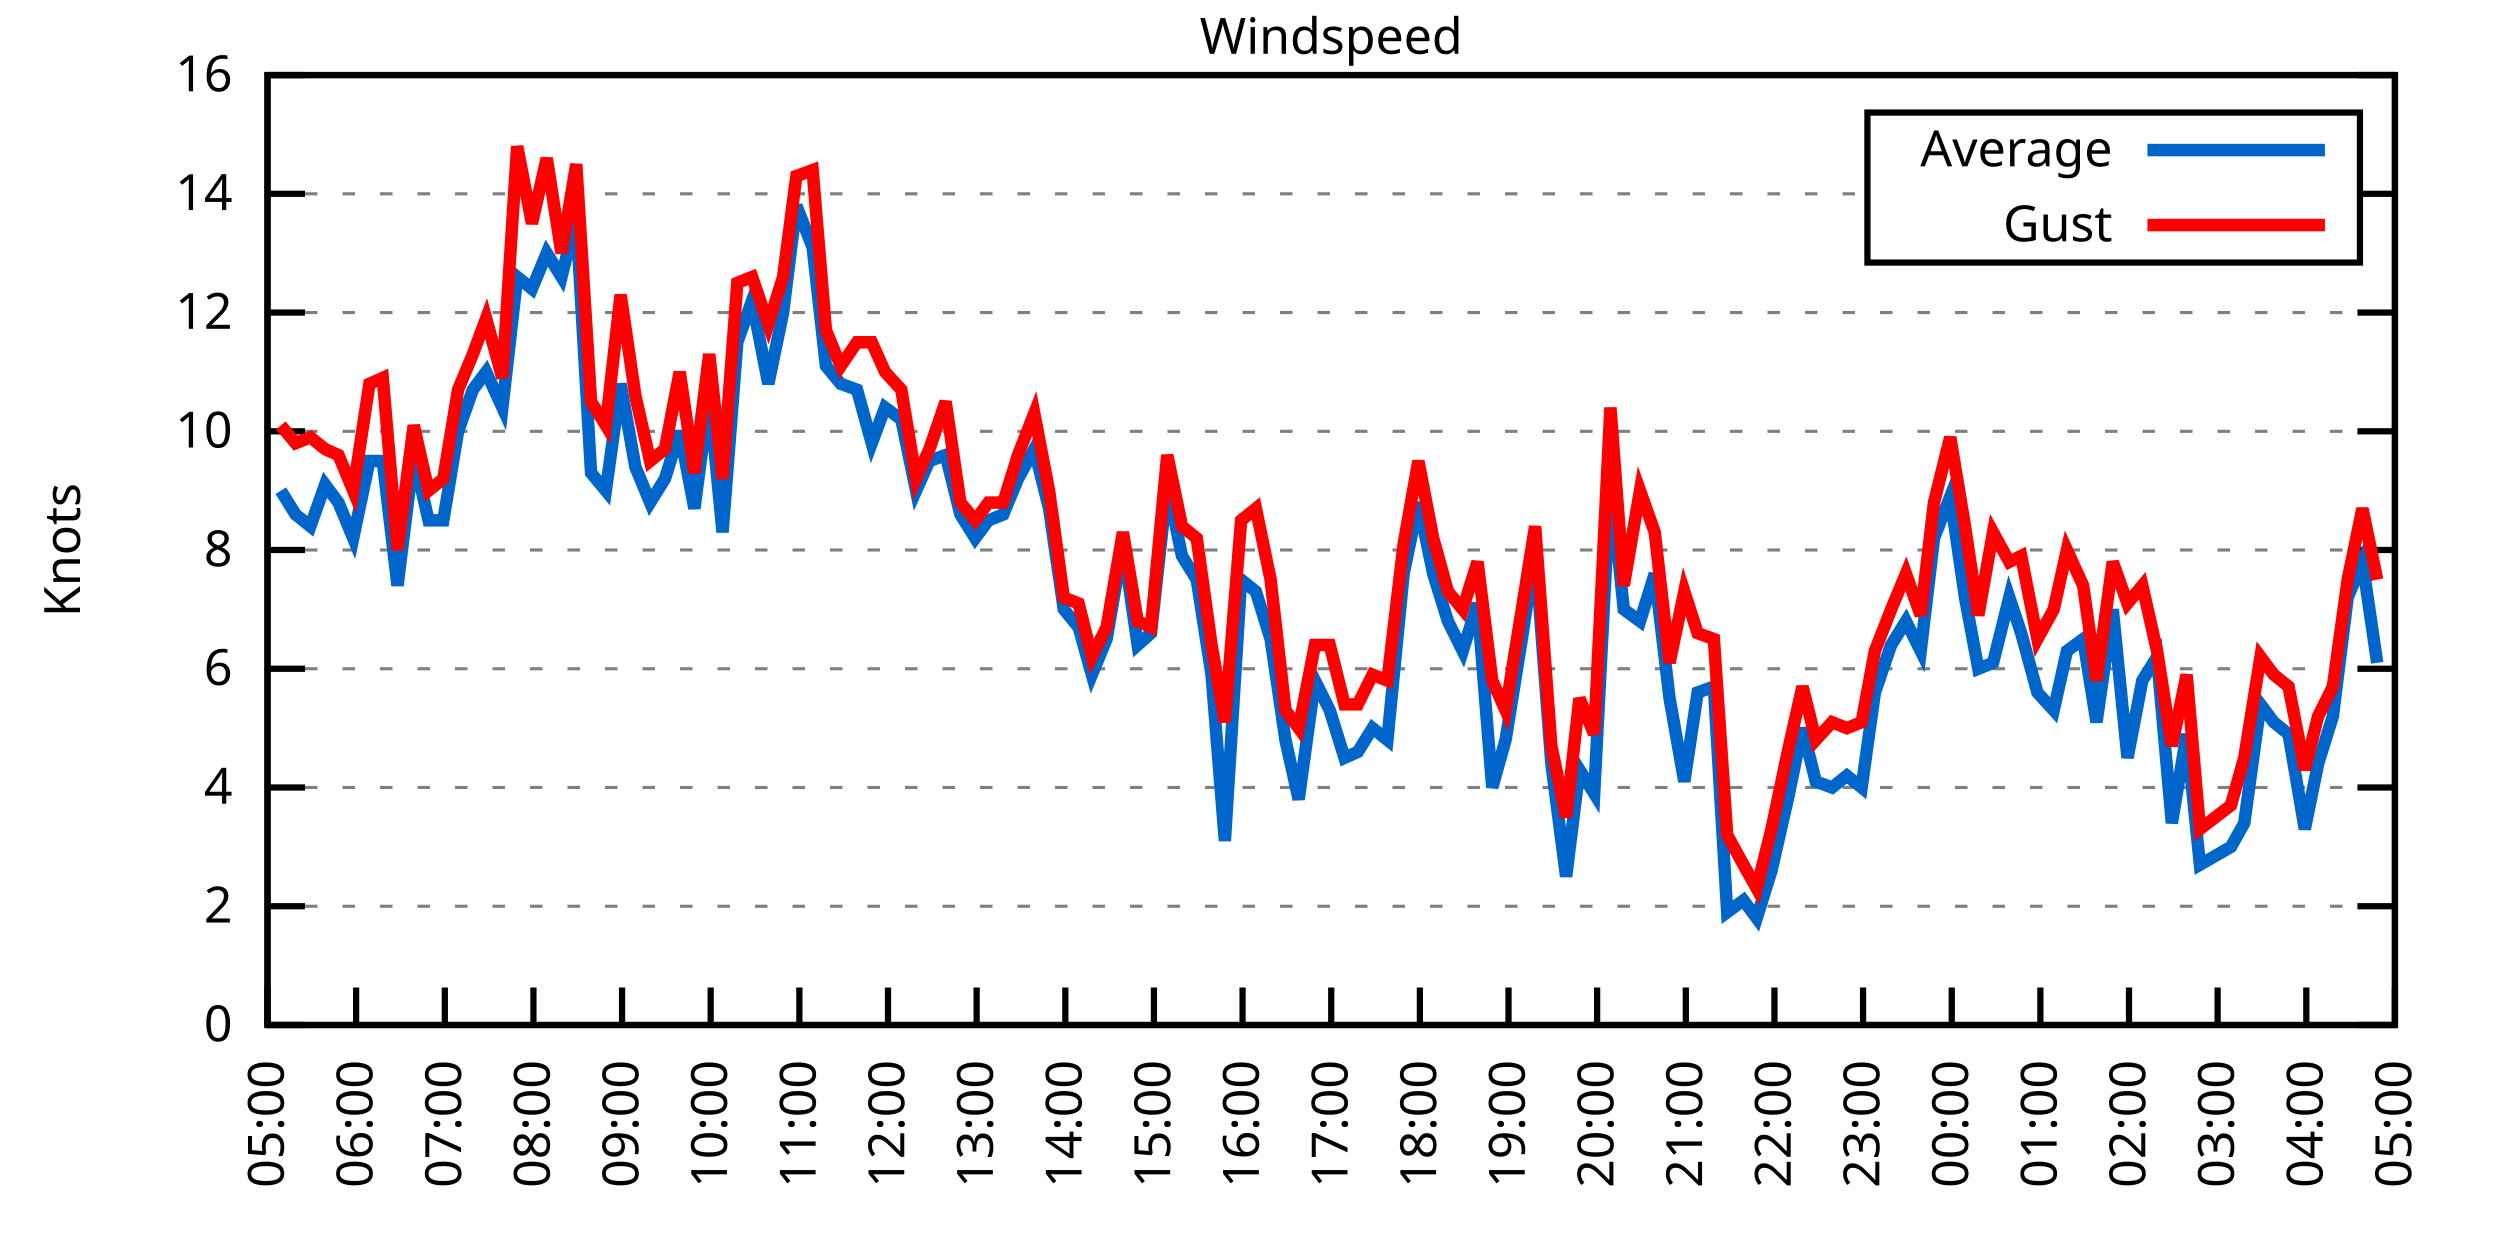
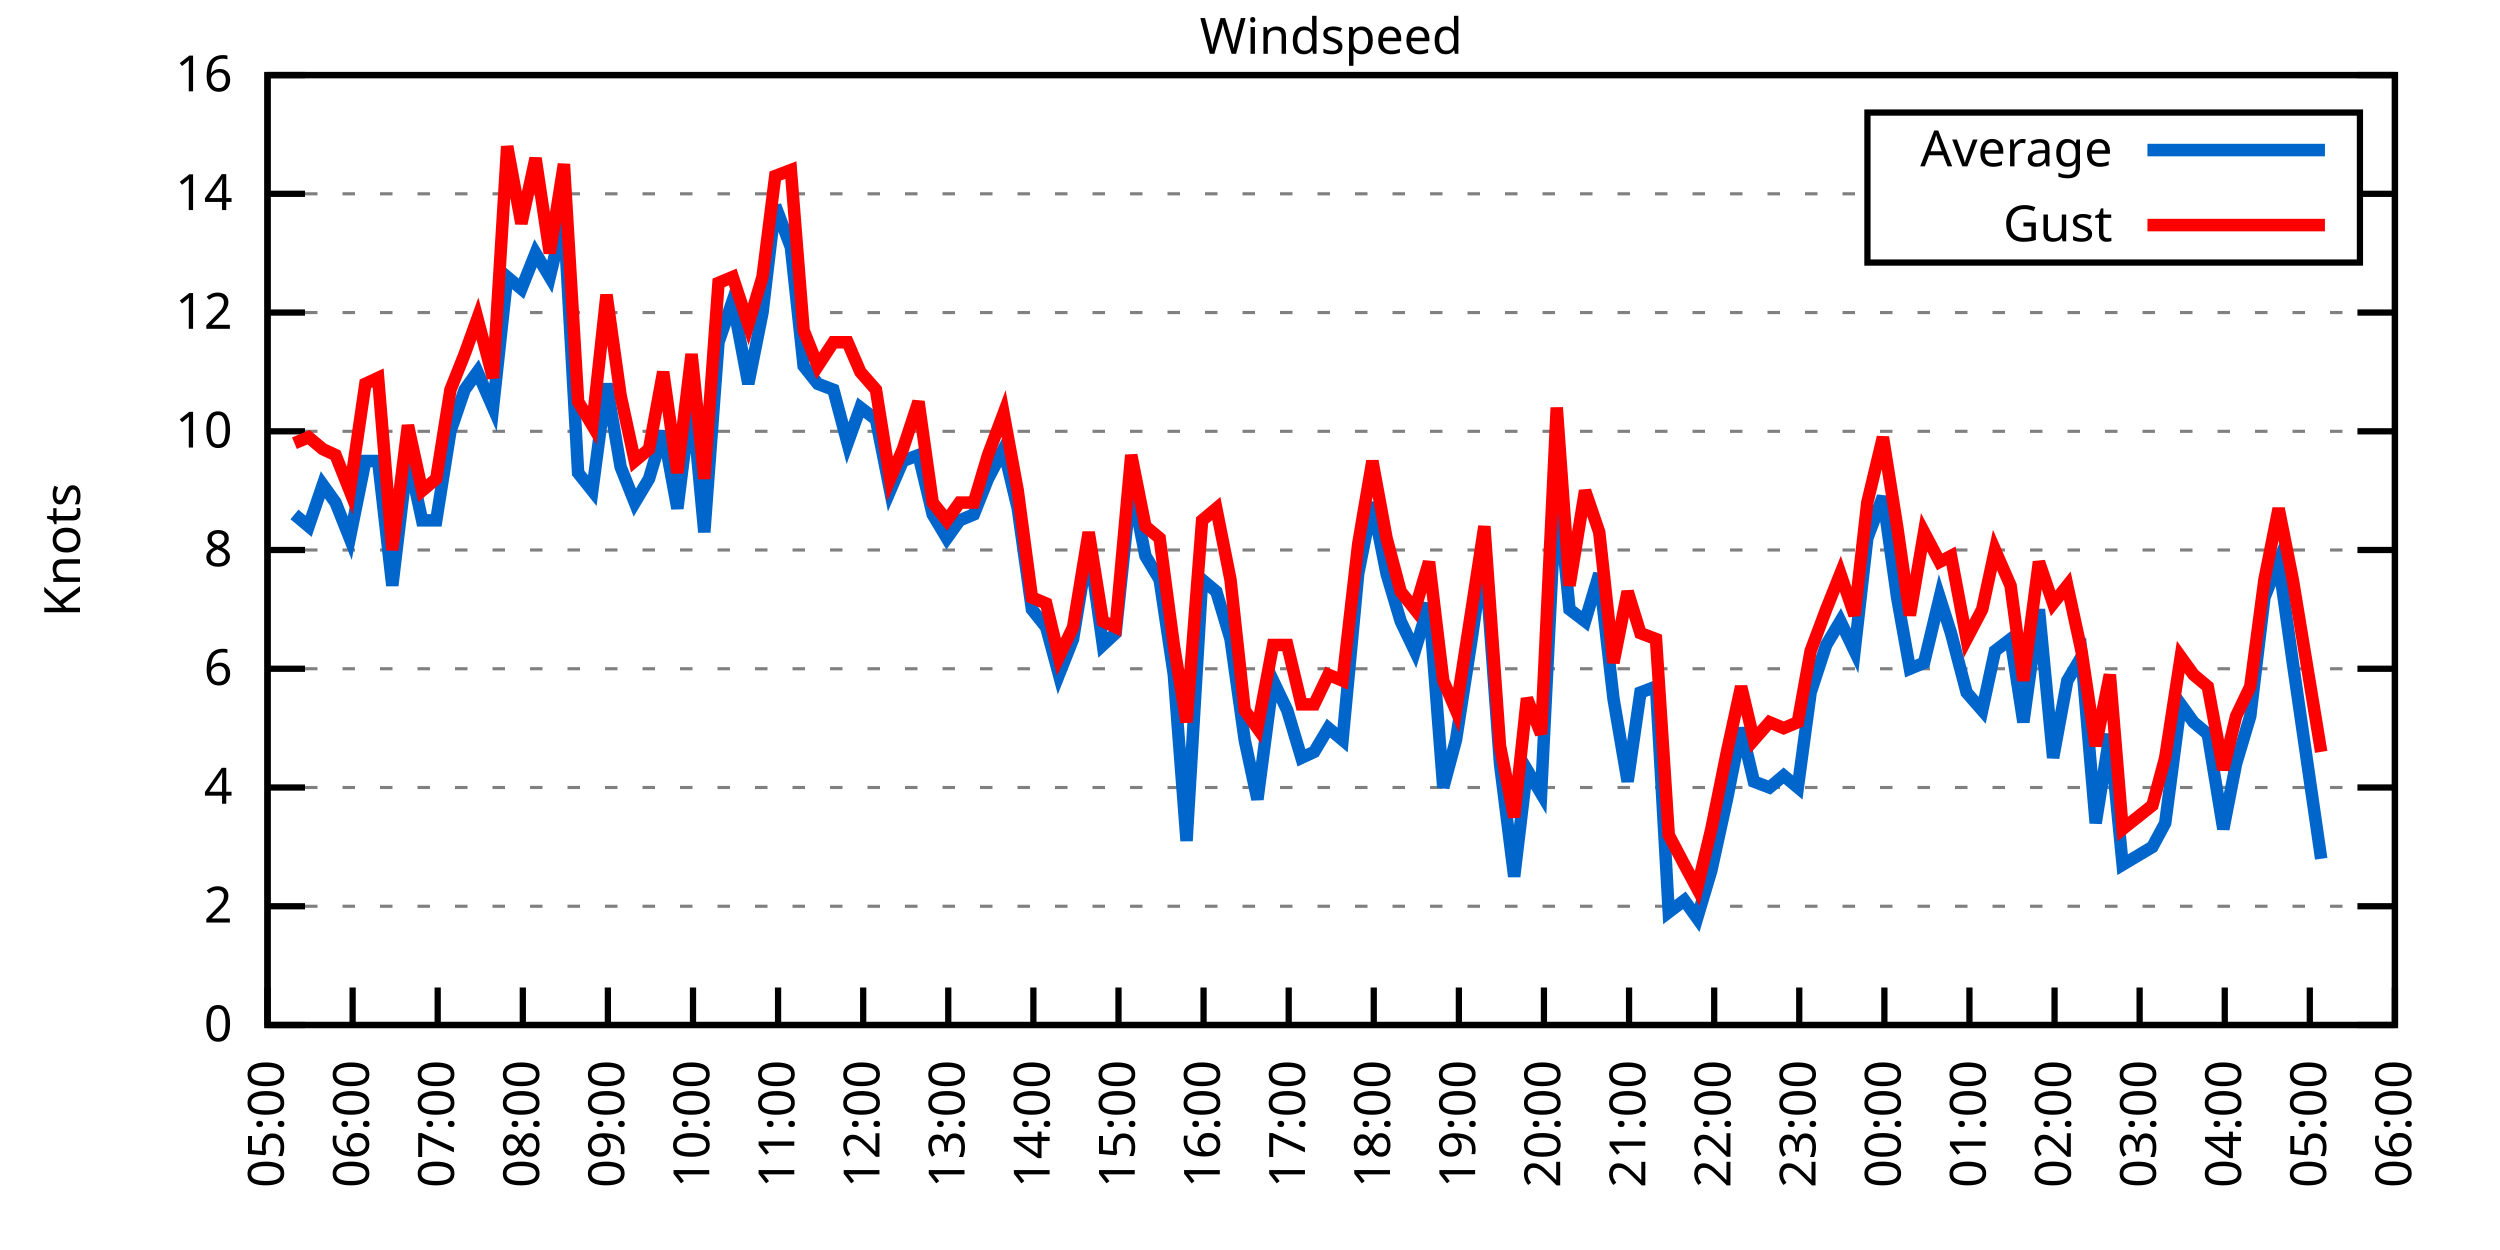
<svg xmlns="http://www.w3.org/2000/svg" xmlns:xlink="http://www.w3.org/1999/xlink" width="400" height="200" viewBox="0 0 400 200">
  <g id="gnuplot_canvas">
    <rect x="0" y="0" width="400" height="200" fill="none" />
    <defs>
      <circle id="gpDot" r="0.5" stroke-width="0.5" stroke="currentColor" />
      <path id="gpPt0" stroke-width="0.333" stroke="currentColor" d="M-1,0 h2 M0,-1 v2" />
      <path id="gpPt1" stroke-width="0.333" stroke="currentColor" d="M-1,-1 L1,1 M1,-1 L-1,1" />
      <path id="gpPt2" stroke-width="0.333" stroke="currentColor" d="M-1,0 L1,0 M0,-1 L0,1 M-1,-1 L1,1 M-1,1 L1,-1" />
      <rect id="gpPt3" stroke-width="0.333" stroke="currentColor" x="-1" y="-1" width="2" height="2" />
      <rect id="gpPt4" stroke-width="0.333" stroke="currentColor" fill="currentColor" x="-1" y="-1" width="2" height="2" />
      <circle id="gpPt5" stroke-width="0.333" stroke="currentColor" cx="0" cy="0" r="1" />
      <use xlink:href="#gpPt5" id="gpPt6" fill="currentColor" stroke="none" />
      <path id="gpPt7" stroke-width="0.333" stroke="currentColor" d="M0,-1.33 L-1.33,0.67 L1.33,0.67 z" />
      <use xlink:href="#gpPt7" id="gpPt8" fill="currentColor" stroke="none" />
      <use xlink:href="#gpPt7" id="gpPt9" stroke="currentColor" transform="rotate(180)" />
      <use xlink:href="#gpPt9" id="gpPt10" fill="currentColor" stroke="none" />
      <use xlink:href="#gpPt3" id="gpPt11" stroke="currentColor" transform="rotate(45)" />
      <use xlink:href="#gpPt11" id="gpPt12" fill="currentColor" stroke="none" />
      <path id="gpPt13" stroke-width="0.333" stroke="currentColor" d="M0,1.330 L1.265,0.411 L0.782,-1.067 L-0.782,-1.076 L-1.265,0.411 z" />
      <use xlink:href="#gpPt13" id="gpPt14" fill="currentColor" stroke="none" />
      <filter id="textbox" filterUnits="objectBoundingBox" x="0" y="0" height="1" width="1">
        <feFlood flood-color="white" flood-opacity="1" result="bgnd" />
        <feComposite in="SourceGraphic" in2="bgnd" operator="atop" />
      </filter>
      <filter id="greybox" filterUnits="objectBoundingBox" x="0" y="0" height="1" width="1">
        <feFlood flood-color="lightgrey" flood-opacity="1" result="grey" />
        <feComposite in="SourceGraphic" in2="grey" operator="atop" />
      </filter>
    </defs>
    <g fill="none" color="white" stroke="currentColor" stroke-width="1.00" stroke-linecap="butt" stroke-linejoin="miter">
</g>
    <g fill="none" color="black" stroke="currentColor" stroke-width="1.00" stroke-linecap="butt" stroke-linejoin="miter">
      <g stroke="none" shape-rendering="crispEdges">
        <polygon fill="rgb(255, 255, 255)" points="42.80,164.00 383.18,164.00 383.18,12.02 42.80,12.02 " />
      </g>
    </g>
    <g fill="none" color="black" stroke="currentColor" stroke-width="1.00" stroke-linecap="butt" stroke-linejoin="miter">
</g>
    <g fill="none" color="black" stroke="black" stroke-width="0.50" stroke-linecap="butt" stroke-linejoin="miter">
</g>
    <g fill="none" color="gray" stroke="currentColor" stroke-width="0.50" stroke-linecap="butt" stroke-linejoin="miter">
      <path stroke="gray" stroke-dasharray="2,4" class="gridline" d="M42.80,164.00 L383.19,164.00  " />
    </g>
    <g fill="none" color="gray" stroke="gray" stroke-width="1.00" stroke-linecap="butt" stroke-linejoin="miter">
</g>
    <g fill="none" color="black" stroke="currentColor" stroke-width="1.00" stroke-linecap="butt" stroke-linejoin="miter">
      <path stroke="black" d="M42.80,164.00 L48.80,164.00 M383.19,164.00 L377.19,164.00  " />
      <g transform="translate(37.20,166.60)" stroke="none" fill="black" font-family="Sans" font-size="8.00" text-anchor="end">
        <text>
          <tspan font-family="Sans"> 0</tspan>
        </text>
      </g>
    </g>
    <g fill="none" color="black" stroke="currentColor" stroke-width="1.00" stroke-linecap="butt" stroke-linejoin="miter">
</g>
    <g fill="none" color="black" stroke="black" stroke-width="0.50" stroke-linecap="butt" stroke-linejoin="miter">
</g>
    <g fill="none" color="gray" stroke="currentColor" stroke-width="0.50" stroke-linecap="butt" stroke-linejoin="miter">
      <path stroke="gray" stroke-dasharray="2,4" class="gridline" d="M42.80,145.00 L383.19,145.00  " />
    </g>
    <g fill="none" color="gray" stroke="gray" stroke-width="1.00" stroke-linecap="butt" stroke-linejoin="miter">
</g>
    <g fill="none" color="black" stroke="currentColor" stroke-width="1.00" stroke-linecap="butt" stroke-linejoin="miter">
      <path stroke="black" d="M42.80,145.00 L48.80,145.00 M383.19,145.00 L377.19,145.00  " />
      <g transform="translate(37.20,147.60)" stroke="none" fill="black" font-family="Sans" font-size="8.00" text-anchor="end">
        <text>
          <tspan font-family="Sans"> 2</tspan>
        </text>
      </g>
    </g>
    <g fill="none" color="black" stroke="currentColor" stroke-width="1.00" stroke-linecap="butt" stroke-linejoin="miter">
</g>
    <g fill="none" color="black" stroke="black" stroke-width="0.50" stroke-linecap="butt" stroke-linejoin="miter">
</g>
    <g fill="none" color="gray" stroke="currentColor" stroke-width="0.50" stroke-linecap="butt" stroke-linejoin="miter">
      <path stroke="gray" stroke-dasharray="2,4" class="gridline" d="M42.80,126.00 L383.19,126.00  " />
    </g>
    <g fill="none" color="gray" stroke="gray" stroke-width="1.00" stroke-linecap="butt" stroke-linejoin="miter">
</g>
    <g fill="none" color="black" stroke="currentColor" stroke-width="1.00" stroke-linecap="butt" stroke-linejoin="miter">
      <path stroke="black" d="M42.80,126.00 L48.80,126.00 M383.19,126.00 L377.19,126.00  " />
      <g transform="translate(37.20,128.60)" stroke="none" fill="black" font-family="Sans" font-size="8.00" text-anchor="end">
        <text>
          <tspan font-family="Sans"> 4</tspan>
        </text>
      </g>
    </g>
    <g fill="none" color="black" stroke="currentColor" stroke-width="1.00" stroke-linecap="butt" stroke-linejoin="miter">
</g>
    <g fill="none" color="black" stroke="black" stroke-width="0.50" stroke-linecap="butt" stroke-linejoin="miter">
</g>
    <g fill="none" color="gray" stroke="currentColor" stroke-width="0.50" stroke-linecap="butt" stroke-linejoin="miter">
      <path stroke="gray" stroke-dasharray="2,4" class="gridline" d="M42.80,107.00 L383.19,107.00  " />
    </g>
    <g fill="none" color="gray" stroke="gray" stroke-width="1.00" stroke-linecap="butt" stroke-linejoin="miter">
</g>
    <g fill="none" color="black" stroke="currentColor" stroke-width="1.00" stroke-linecap="butt" stroke-linejoin="miter">
      <path stroke="black" d="M42.80,107.00 L48.80,107.00 M383.19,107.00 L377.19,107.00  " />
      <g transform="translate(37.20,109.60)" stroke="none" fill="black" font-family="Sans" font-size="8.00" text-anchor="end">
        <text>
          <tspan font-family="Sans"> 6</tspan>
        </text>
      </g>
    </g>
    <g fill="none" color="black" stroke="currentColor" stroke-width="1.00" stroke-linecap="butt" stroke-linejoin="miter">
</g>
    <g fill="none" color="black" stroke="black" stroke-width="0.50" stroke-linecap="butt" stroke-linejoin="miter">
</g>
    <g fill="none" color="gray" stroke="currentColor" stroke-width="0.50" stroke-linecap="butt" stroke-linejoin="miter">
      <path stroke="gray" stroke-dasharray="2,4" class="gridline" d="M42.80,88.00 L383.19,88.00  " />
    </g>
    <g fill="none" color="gray" stroke="gray" stroke-width="1.00" stroke-linecap="butt" stroke-linejoin="miter">
</g>
    <g fill="none" color="black" stroke="currentColor" stroke-width="1.00" stroke-linecap="butt" stroke-linejoin="miter">
      <path stroke="black" d="M42.80,88.00 L48.80,88.00 M383.19,88.00 L377.19,88.00  " />
      <g transform="translate(37.20,90.60)" stroke="none" fill="black" font-family="Sans" font-size="8.00" text-anchor="end">
        <text>
          <tspan font-family="Sans"> 8</tspan>
        </text>
      </g>
    </g>
    <g fill="none" color="black" stroke="currentColor" stroke-width="1.00" stroke-linecap="butt" stroke-linejoin="miter">
</g>
    <g fill="none" color="black" stroke="black" stroke-width="0.50" stroke-linecap="butt" stroke-linejoin="miter">
</g>
    <g fill="none" color="gray" stroke="currentColor" stroke-width="0.50" stroke-linecap="butt" stroke-linejoin="miter">
      <path stroke="gray" stroke-dasharray="2,4" class="gridline" d="M42.80,69.01 L383.19,69.01  " />
    </g>
    <g fill="none" color="gray" stroke="gray" stroke-width="1.00" stroke-linecap="butt" stroke-linejoin="miter">
</g>
    <g fill="none" color="black" stroke="currentColor" stroke-width="1.00" stroke-linecap="butt" stroke-linejoin="miter">
      <path stroke="black" d="M42.80,69.01 L48.80,69.01 M383.19,69.01 L377.19,69.01  " />
      <g transform="translate(37.20,71.61)" stroke="none" fill="black" font-family="Sans" font-size="8.00" text-anchor="end">
        <text>
          <tspan font-family="Sans"> 10</tspan>
        </text>
      </g>
    </g>
    <g fill="none" color="black" stroke="currentColor" stroke-width="1.00" stroke-linecap="butt" stroke-linejoin="miter">
</g>
    <g fill="none" color="black" stroke="black" stroke-width="0.50" stroke-linecap="butt" stroke-linejoin="miter">
</g>
    <g fill="none" color="gray" stroke="currentColor" stroke-width="0.50" stroke-linecap="butt" stroke-linejoin="miter">
      <path stroke="gray" stroke-dasharray="2,4" class="gridline" d="M42.80,50.01 L383.19,50.01  " />
    </g>
    <g fill="none" color="gray" stroke="gray" stroke-width="1.00" stroke-linecap="butt" stroke-linejoin="miter">
</g>
    <g fill="none" color="black" stroke="currentColor" stroke-width="1.00" stroke-linecap="butt" stroke-linejoin="miter">
      <path stroke="black" d="M42.80,50.01 L48.80,50.01 M383.19,50.01 L377.19,50.01  " />
      <g transform="translate(37.20,52.61)" stroke="none" fill="black" font-family="Sans" font-size="8.00" text-anchor="end">
        <text>
          <tspan font-family="Sans"> 12</tspan>
        </text>
      </g>
    </g>
    <g fill="none" color="black" stroke="currentColor" stroke-width="1.00" stroke-linecap="butt" stroke-linejoin="miter">
</g>
    <g fill="none" color="black" stroke="black" stroke-width="0.50" stroke-linecap="butt" stroke-linejoin="miter">
</g>
    <g fill="none" color="gray" stroke="currentColor" stroke-width="0.50" stroke-linecap="butt" stroke-linejoin="miter">
      <path stroke="gray" stroke-dasharray="2,4" class="gridline" d="M42.80,31.01 L298.79,31.01 M377.59,31.01 L383.19,31.01  " />
    </g>
    <g fill="none" color="gray" stroke="gray" stroke-width="1.00" stroke-linecap="butt" stroke-linejoin="miter">
</g>
    <g fill="none" color="black" stroke="currentColor" stroke-width="1.00" stroke-linecap="butt" stroke-linejoin="miter">
      <path stroke="black" d="M42.80,31.01 L48.80,31.01 M383.19,31.01 L377.19,31.01  " />
      <g transform="translate(37.20,33.61)" stroke="none" fill="black" font-family="Sans" font-size="8.00" text-anchor="end">
        <text>
          <tspan font-family="Sans"> 14</tspan>
        </text>
      </g>
    </g>
    <g fill="none" color="black" stroke="currentColor" stroke-width="1.00" stroke-linecap="butt" stroke-linejoin="miter">
</g>
    <g fill="none" color="black" stroke="black" stroke-width="0.50" stroke-linecap="butt" stroke-linejoin="miter">
</g>
    <g fill="none" color="gray" stroke="currentColor" stroke-width="0.50" stroke-linecap="butt" stroke-linejoin="miter">
      <path stroke="gray" stroke-dasharray="2,4" class="gridline" d="M42.80,12.01 L383.19,12.01  " />
    </g>
    <g fill="none" color="gray" stroke="gray" stroke-width="1.00" stroke-linecap="butt" stroke-linejoin="miter">
</g>
    <g fill="none" color="black" stroke="currentColor" stroke-width="1.00" stroke-linecap="butt" stroke-linejoin="miter">
      <path stroke="black" d="M42.80,12.01 L48.80,12.01 M383.19,12.01 L377.19,12.01  " />
      <g transform="translate(37.20,14.61)" stroke="none" fill="black" font-family="Sans" font-size="8.00" text-anchor="end">
        <text>
          <tspan font-family="Sans"> 16</tspan>
        </text>
      </g>
    </g>
    <g fill="none" color="black" stroke="currentColor" stroke-width="1.00" stroke-linecap="butt" stroke-linejoin="miter">
      <path stroke="black" d="M42.80,164.00 L42.80,158.00  " />
      <g transform="translate(45.40,169.60) rotate(270.00)" stroke="none" fill="black" font-family="Sans" font-size="8.00" text-anchor="end">
        <text>
          <tspan font-family="Sans">05:00</tspan>
        </text>
      </g>
    </g>
    <g fill="none" color="black" stroke="currentColor" stroke-width="1.00" stroke-linecap="butt" stroke-linejoin="miter">
-       <path stroke="black" d="M56.98,164.00 L56.98,158.00  " />
-       <g transform="translate(59.58,169.60) rotate(270.00)" stroke="none" fill="black" font-family="Sans" font-size="8.00" text-anchor="end">
+       <path stroke="black" d="M56.42,164.00 L56.42,158.00  " />
+       <g transform="translate(59.02,169.60) rotate(270.00)" stroke="none" fill="black" font-family="Sans" font-size="8.00" text-anchor="end">
        <text>
          <tspan font-family="Sans">06:00</tspan>
        </text>
      </g>
    </g>
    <g fill="none" color="black" stroke="currentColor" stroke-width="1.00" stroke-linecap="butt" stroke-linejoin="miter">
-       <path stroke="black" d="M71.17,164.00 L71.17,158.00  " />
-       <g transform="translate(73.77,169.60) rotate(270.00)" stroke="none" fill="black" font-family="Sans" font-size="8.00" text-anchor="end">
+       <path stroke="black" d="M70.03,164.00 L70.03,158.00  " />
+       <g transform="translate(72.63,169.60) rotate(270.00)" stroke="none" fill="black" font-family="Sans" font-size="8.00" text-anchor="end">
        <text>
          <tspan font-family="Sans">07:00</tspan>
        </text>
      </g>
    </g>
    <g fill="none" color="black" stroke="currentColor" stroke-width="1.00" stroke-linecap="butt" stroke-linejoin="miter">
-       <path stroke="black" d="M85.35,164.00 L85.35,158.00  " />
-       <g transform="translate(87.95,169.60) rotate(270.00)" stroke="none" fill="black" font-family="Sans" font-size="8.00" text-anchor="end">
+       <path stroke="black" d="M83.65,164.00 L83.65,158.00  " />
+       <g transform="translate(86.25,169.60) rotate(270.00)" stroke="none" fill="black" font-family="Sans" font-size="8.00" text-anchor="end">
        <text>
          <tspan font-family="Sans">08:00</tspan>
        </text>
      </g>
    </g>
    <g fill="none" color="black" stroke="currentColor" stroke-width="1.00" stroke-linecap="butt" stroke-linejoin="miter">
-       <path stroke="black" d="M99.53,164.00 L99.53,158.00  " />
-       <g transform="translate(102.13,169.60) rotate(270.00)" stroke="none" fill="black" font-family="Sans" font-size="8.00" text-anchor="end">
+       <path stroke="black" d="M97.26,164.00 L97.26,158.00  " />
+       <g transform="translate(99.86,169.60) rotate(270.00)" stroke="none" fill="black" font-family="Sans" font-size="8.00" text-anchor="end">
        <text>
          <tspan font-family="Sans">09:00</tspan>
        </text>
      </g>
    </g>
    <g fill="none" color="black" stroke="currentColor" stroke-width="1.00" stroke-linecap="butt" stroke-linejoin="miter">
-       <path stroke="black" d="M113.71,164.00 L113.71,158.00  " />
-       <g transform="translate(116.31,169.60) rotate(270.00)" stroke="none" fill="black" font-family="Sans" font-size="8.00" text-anchor="end">
+       <path stroke="black" d="M110.88,164.00 L110.88,158.00  " />
+       <g transform="translate(113.48,169.60) rotate(270.00)" stroke="none" fill="black" font-family="Sans" font-size="8.00" text-anchor="end">
        <text>
          <tspan font-family="Sans">10:00</tspan>
        </text>
      </g>
    </g>
    <g fill="none" color="black" stroke="currentColor" stroke-width="1.00" stroke-linecap="butt" stroke-linejoin="miter">
-       <path stroke="black" d="M127.90,164.00 L127.90,158.00  " />
-       <g transform="translate(130.50,169.60) rotate(270.00)" stroke="none" fill="black" font-family="Sans" font-size="8.00" text-anchor="end">
+       <path stroke="black" d="M124.49,164.00 L124.49,158.00  " />
+       <g transform="translate(127.09,169.60) rotate(270.00)" stroke="none" fill="black" font-family="Sans" font-size="8.00" text-anchor="end">
        <text>
          <tspan font-family="Sans">11:00</tspan>
        </text>
      </g>
    </g>
    <g fill="none" color="black" stroke="currentColor" stroke-width="1.00" stroke-linecap="butt" stroke-linejoin="miter">
-       <path stroke="black" d="M142.08,164.00 L142.08,158.00  " />
-       <g transform="translate(144.68,169.60) rotate(270.00)" stroke="none" fill="black" font-family="Sans" font-size="8.00" text-anchor="end">
+       <path stroke="black" d="M138.11,164.00 L138.11,158.00  " />
+       <g transform="translate(140.71,169.60) rotate(270.00)" stroke="none" fill="black" font-family="Sans" font-size="8.00" text-anchor="end">
        <text>
          <tspan font-family="Sans">12:00</tspan>
        </text>
      </g>
    </g>
    <g fill="none" color="black" stroke="currentColor" stroke-width="1.00" stroke-linecap="butt" stroke-linejoin="miter">
-       <path stroke="black" d="M156.26,164.00 L156.26,158.00  " />
-       <g transform="translate(158.86,169.60) rotate(270.00)" stroke="none" fill="black" font-family="Sans" font-size="8.00" text-anchor="end">
+       <path stroke="black" d="M151.72,164.00 L151.72,158.00  " />
+       <g transform="translate(154.32,169.60) rotate(270.00)" stroke="none" fill="black" font-family="Sans" font-size="8.00" text-anchor="end">
        <text>
          <tspan font-family="Sans">13:00</tspan>
        </text>
      </g>
    </g>
    <g fill="none" color="black" stroke="currentColor" stroke-width="1.00" stroke-linecap="butt" stroke-linejoin="miter">
-       <path stroke="black" d="M170.45,164.00 L170.45,158.00  " />
-       <g transform="translate(173.05,169.60) rotate(270.00)" stroke="none" fill="black" font-family="Sans" font-size="8.00" text-anchor="end">
+       <path stroke="black" d="M165.34,164.00 L165.34,158.00  " />
+       <g transform="translate(167.94,169.60) rotate(270.00)" stroke="none" fill="black" font-family="Sans" font-size="8.00" text-anchor="end">
        <text>
          <tspan font-family="Sans">14:00</tspan>
        </text>
      </g>
    </g>
    <g fill="none" color="black" stroke="currentColor" stroke-width="1.00" stroke-linecap="butt" stroke-linejoin="miter">
-       <path stroke="black" d="M184.63,164.00 L184.63,158.00  " />
-       <g transform="translate(187.23,169.60) rotate(270.00)" stroke="none" fill="black" font-family="Sans" font-size="8.00" text-anchor="end">
+       <path stroke="black" d="M178.96,164.00 L178.96,158.00  " />
+       <g transform="translate(181.56,169.60) rotate(270.00)" stroke="none" fill="black" font-family="Sans" font-size="8.00" text-anchor="end">
        <text>
          <tspan font-family="Sans">15:00</tspan>
        </text>
      </g>
    </g>
    <g fill="none" color="black" stroke="currentColor" stroke-width="1.00" stroke-linecap="butt" stroke-linejoin="miter">
-       <path stroke="black" d="M198.81,164.00 L198.81,158.00  " />
-       <g transform="translate(201.41,169.60) rotate(270.00)" stroke="none" fill="black" font-family="Sans" font-size="8.00" text-anchor="end">
+       <path stroke="black" d="M192.57,164.00 L192.57,158.00  " />
+       <g transform="translate(195.17,169.60) rotate(270.00)" stroke="none" fill="black" font-family="Sans" font-size="8.00" text-anchor="end">
        <text>
          <tspan font-family="Sans">16:00</tspan>
        </text>
      </g>
    </g>
    <g fill="none" color="black" stroke="currentColor" stroke-width="1.00" stroke-linecap="butt" stroke-linejoin="miter">
-       <path stroke="black" d="M213.00,164.00 L213.00,158.00  " />
-       <g transform="translate(215.60,169.60) rotate(270.00)" stroke="none" fill="black" font-family="Sans" font-size="8.00" text-anchor="end">
+       <path stroke="black" d="M206.19,164.00 L206.19,158.00  " />
+       <g transform="translate(208.79,169.60) rotate(270.00)" stroke="none" fill="black" font-family="Sans" font-size="8.00" text-anchor="end">
        <text>
          <tspan font-family="Sans">17:00</tspan>
        </text>
      </g>
    </g>
    <g fill="none" color="black" stroke="currentColor" stroke-width="1.00" stroke-linecap="butt" stroke-linejoin="miter">
-       <path stroke="black" d="M227.18,164.00 L227.18,158.00  " />
-       <g transform="translate(229.78,169.60) rotate(270.00)" stroke="none" fill="black" font-family="Sans" font-size="8.00" text-anchor="end">
+       <path stroke="black" d="M219.80,164.00 L219.80,158.00  " />
+       <g transform="translate(222.40,169.60) rotate(270.00)" stroke="none" fill="black" font-family="Sans" font-size="8.00" text-anchor="end">
        <text>
          <tspan font-family="Sans">18:00</tspan>
        </text>
      </g>
    </g>
    <g fill="none" color="black" stroke="currentColor" stroke-width="1.00" stroke-linecap="butt" stroke-linejoin="miter">
-       <path stroke="black" d="M241.36,164.00 L241.36,158.00  " />
-       <g transform="translate(243.96,169.60) rotate(270.00)" stroke="none" fill="black" font-family="Sans" font-size="8.00" text-anchor="end">
+       <path stroke="black" d="M233.42,164.00 L233.42,158.00  " />
+       <g transform="translate(236.02,169.60) rotate(270.00)" stroke="none" fill="black" font-family="Sans" font-size="8.00" text-anchor="end">
        <text>
          <tspan font-family="Sans">19:00</tspan>
        </text>
      </g>
    </g>
    <g fill="none" color="black" stroke="currentColor" stroke-width="1.00" stroke-linecap="butt" stroke-linejoin="miter">
-       <path stroke="black" d="M255.54,164.00 L255.54,158.00  " />
-       <g transform="translate(258.14,169.60) rotate(270.00)" stroke="none" fill="black" font-family="Sans" font-size="8.00" text-anchor="end">
+       <path stroke="black" d="M247.03,164.00 L247.03,158.00  " />
+       <g transform="translate(249.63,169.60) rotate(270.00)" stroke="none" fill="black" font-family="Sans" font-size="8.00" text-anchor="end">
        <text>
          <tspan font-family="Sans">20:00</tspan>
        </text>
      </g>
    </g>
    <g fill="none" color="black" stroke="currentColor" stroke-width="1.00" stroke-linecap="butt" stroke-linejoin="miter">
-       <path stroke="black" d="M269.73,164.00 L269.73,158.00  " />
-       <g transform="translate(272.33,169.60) rotate(270.00)" stroke="none" fill="black" font-family="Sans" font-size="8.00" text-anchor="end">
+       <path stroke="black" d="M260.65,164.00 L260.65,158.00  " />
+       <g transform="translate(263.25,169.60) rotate(270.00)" stroke="none" fill="black" font-family="Sans" font-size="8.00" text-anchor="end">
        <text>
          <tspan font-family="Sans">21:00</tspan>
        </text>
      </g>
    </g>
    <g fill="none" color="black" stroke="currentColor" stroke-width="1.00" stroke-linecap="butt" stroke-linejoin="miter">
-       <path stroke="black" d="M283.91,164.00 L283.91,158.00  " />
-       <g transform="translate(286.51,169.60) rotate(270.00)" stroke="none" fill="black" font-family="Sans" font-size="8.00" text-anchor="end">
+       <path stroke="black" d="M274.27,164.00 L274.27,158.00  " />
+       <g transform="translate(276.87,169.60) rotate(270.00)" stroke="none" fill="black" font-family="Sans" font-size="8.00" text-anchor="end">
        <text>
          <tspan font-family="Sans">22:00</tspan>
        </text>
      </g>
    </g>
    <g fill="none" color="black" stroke="currentColor" stroke-width="1.00" stroke-linecap="butt" stroke-linejoin="miter">
-       <path stroke="black" d="M298.09,164.00 L298.09,158.00  " />
-       <g transform="translate(300.69,169.60) rotate(270.00)" stroke="none" fill="black" font-family="Sans" font-size="8.00" text-anchor="end">
+       <path stroke="black" d="M287.88,164.00 L287.88,158.00  " />
+       <g transform="translate(290.48,169.60) rotate(270.00)" stroke="none" fill="black" font-family="Sans" font-size="8.00" text-anchor="end">
        <text>
          <tspan font-family="Sans">23:00</tspan>
        </text>
      </g>
    </g>
    <g fill="none" color="black" stroke="currentColor" stroke-width="1.00" stroke-linecap="butt" stroke-linejoin="miter">
-       <path stroke="black" d="M312.28,164.00 L312.28,158.00  " />
-       <g transform="translate(314.88,169.60) rotate(270.00)" stroke="none" fill="black" font-family="Sans" font-size="8.00" text-anchor="end">
+       <path stroke="black" d="M301.50,164.00 L301.50,158.00  " />
+       <g transform="translate(304.10,169.60) rotate(270.00)" stroke="none" fill="black" font-family="Sans" font-size="8.00" text-anchor="end">
        <text>
          <tspan font-family="Sans">00:00</tspan>
        </text>
      </g>
    </g>
    <g fill="none" color="black" stroke="currentColor" stroke-width="1.00" stroke-linecap="butt" stroke-linejoin="miter">
-       <path stroke="black" d="M326.46,164.00 L326.46,158.00  " />
-       <g transform="translate(329.06,169.60) rotate(270.00)" stroke="none" fill="black" font-family="Sans" font-size="8.00" text-anchor="end">
+       <path stroke="black" d="M315.11,164.00 L315.11,158.00  " />
+       <g transform="translate(317.71,169.60) rotate(270.00)" stroke="none" fill="black" font-family="Sans" font-size="8.00" text-anchor="end">
        <text>
          <tspan font-family="Sans">01:00</tspan>
        </text>
      </g>
    </g>
    <g fill="none" color="black" stroke="currentColor" stroke-width="1.00" stroke-linecap="butt" stroke-linejoin="miter">
-       <path stroke="black" d="M340.64,164.00 L340.64,158.00  " />
-       <g transform="translate(343.24,169.60) rotate(270.00)" stroke="none" fill="black" font-family="Sans" font-size="8.00" text-anchor="end">
+       <path stroke="black" d="M328.73,164.00 L328.73,158.00  " />
+       <g transform="translate(331.33,169.60) rotate(270.00)" stroke="none" fill="black" font-family="Sans" font-size="8.00" text-anchor="end">
        <text>
          <tspan font-family="Sans">02:00</tspan>
        </text>
      </g>
    </g>
    <g fill="none" color="black" stroke="currentColor" stroke-width="1.00" stroke-linecap="butt" stroke-linejoin="miter">
-       <path stroke="black" d="M354.82,164.00 L354.82,158.00  " />
-       <g transform="translate(357.42,169.60) rotate(270.00)" stroke="none" fill="black" font-family="Sans" font-size="8.00" text-anchor="end">
+       <path stroke="black" d="M342.34,164.00 L342.34,158.00  " />
+       <g transform="translate(344.94,169.60) rotate(270.00)" stroke="none" fill="black" font-family="Sans" font-size="8.00" text-anchor="end">
        <text>
          <tspan font-family="Sans">03:00</tspan>
        </text>
      </g>
    </g>
    <g fill="none" color="black" stroke="currentColor" stroke-width="1.00" stroke-linecap="butt" stroke-linejoin="miter">
-       <path stroke="black" d="M369.01,164.00 L369.01,158.00  " />
-       <g transform="translate(371.61,169.60) rotate(270.00)" stroke="none" fill="black" font-family="Sans" font-size="8.00" text-anchor="end">
+       <path stroke="black" d="M355.96,164.00 L355.96,158.00  " />
+       <g transform="translate(358.56,169.60) rotate(270.00)" stroke="none" fill="black" font-family="Sans" font-size="8.00" text-anchor="end">
        <text>
          <tspan font-family="Sans">04:00</tspan>
+         </text>
+       </g>
+     </g>
+     <g fill="none" color="black" stroke="currentColor" stroke-width="1.00" stroke-linecap="butt" stroke-linejoin="miter">
+       <path stroke="black" d="M369.57,164.00 L369.57,158.00  " />
+       <g transform="translate(372.17,169.60) rotate(270.00)" stroke="none" fill="black" font-family="Sans" font-size="8.00" text-anchor="end">
+         <text>
+           <tspan font-family="Sans">05:00</tspan>
        </text>
      </g>
    </g>
    <g fill="none" color="black" stroke="currentColor" stroke-width="1.00" stroke-linecap="butt" stroke-linejoin="miter">
      <path stroke="black" d="M383.19,164.00 L383.19,158.00  " />
      <g transform="translate(385.79,169.60) rotate(270.00)" stroke="none" fill="black" font-family="Sans" font-size="8.00" text-anchor="end">
        <text>
-           <tspan font-family="Sans">05:00</tspan>
+           <tspan font-family="Sans">06:00</tspan>
        </text>
      </g>
    </g>
    <g fill="none" color="black" stroke="currentColor" stroke-width="1.00" stroke-linecap="butt" stroke-linejoin="miter">
</g>
    <g fill="none" color="black" stroke="currentColor" stroke-width="1.00" stroke-linecap="butt" stroke-linejoin="miter">
      <path stroke="black" d="M42.80,12.01 L42.80,164.00 L383.19,164.00 L383.19,12.01 L42.80,12.01 Z  " />
    </g>
    <g fill="none" color="black" stroke="currentColor" stroke-width="1.00" stroke-linecap="butt" stroke-linejoin="miter">
</g>
    <g fill="none" color="black" stroke="currentColor" stroke-width="1.00" stroke-linecap="butt" stroke-linejoin="miter">
      <path stroke="black" d="M298.79,42.01 L298.79,18.01 L377.59,18.01 L377.59,42.01 L298.79,42.01 Z  " />
    </g>
    <g id="Windspeed_plot_1">
      <g fill="none" color="white" stroke="black" stroke-width="2.00" stroke-linecap="butt" stroke-linejoin="miter">
</g>
      <g fill="none" color="black" stroke="currentColor" stroke-width="2.00" stroke-linecap="butt" stroke-linejoin="miter">
        <g transform="translate(337.99,26.61)" stroke="none" fill="black" font-family="Sans" font-size="8.00" text-anchor="end">
          <text>
            <tspan font-family="Sans">Average</tspan>
          </text>
        </g>
      </g>
      <g fill="none" color="black" stroke="currentColor" stroke-width="2.00" stroke-linecap="butt" stroke-linejoin="miter">
-         <path stroke="rgb(  0, 102, 204)" d="M343.59,24.01 L371.99,24.01 M44.93,78.51 L47.29,82.31 L49.66,84.21 L52.02,77.56 L54.15,80.41 L56.51,86.11   L59.11,73.76 L61.24,73.76 L63.60,93.70 L66.20,72.81 L68.57,83.26 L70.93,83.26 L73.29,69.01 L75.66,62.36   L77.78,59.51 L80.38,65.21 L82.75,44.31 L85.11,46.21 L87.48,40.51 L89.84,44.31 L92.20,34.81 L94.57,75.66   L96.93,78.51 L99.30,61.41 L101.66,74.71 L104.02,80.41 L106.39,76.61 L108.75,69.01 L111.11,81.36 L113.48,63.31   L115.61,85.16 L117.97,54.76 L120.33,48.11 L122.93,61.41 L125.30,50.01 L127.42,32.91 L130.02,39.56 L132.15,58.56   L134.52,61.41 L137.12,62.36 L139.48,70.91 L141.61,65.21 L144.21,67.11 L146.57,78.51 L148.70,73.76 L151.30,72.81   L153.66,82.31 L156.03,86.11 L158.15,83.26 L160.52,82.31 L162.88,76.61 L165.48,71.86 L167.85,81.36 L170.21,97.50   L172.57,100.35 L174.70,107.95 L177.06,102.25 L179.67,87.06 L182.03,103.20 L184.16,101.30 L186.76,77.56 L189.12,88.95   L191.48,92.75 L193.85,107.95 L195.98,134.55 L198.58,92.75 L200.94,94.65 L203.30,102.25 L205.67,118.40 L207.79,127.90   L210.39,108.90 L212.76,113.65 L215.12,121.25 L217.25,120.30 L219.61,116.50 L221.98,118.40 L224.58,91.80 L226.94,80.41   L229.31,91.80 L231.67,99.40 L234.03,104.15 L236.40,96.55 L238.76,126.00 L240.89,118.40 L243.49,102.25 L245.62,88.00   L248.22,122.20 L250.58,140.25 L252.71,123.15 L255.07,126.95 L257.67,76.61 L259.80,97.50 L262.40,99.40 L264.76,91.80   L267.13,111.75 L269.49,125.05 L271.62,110.80 L274.22,109.85 L276.35,145.95 L278.95,144.05 L281.07,146.90 L283.44,139.30   L286.04,127.90 L288.40,116.50 L290.53,125.05 L293.13,126.00 L295.49,124.10 L297.86,126.00 L299.98,110.80 L302.58,103.20   L304.95,99.40 L307.31,104.15 L309.44,86.11 L312.04,79.46 L314.40,95.60 L316.53,107.00 L318.89,106.05 L321.49,95.60   L323.39,101.30 L325.99,110.80 L328.59,113.65 L330.71,104.15 L333.31,102.25 L335.44,115.55 L338.04,97.50 L340.40,121.25   L342.77,108.90 L345.13,105.10 L347.50,131.70 L349.86,117.45 L351.99,138.35 L356.95,135.50 L359.08,131.70 L361.68,112.70   L363.81,115.55 L366.17,117.45 L368.77,132.65 L370.90,122.20 L373.26,114.60 L375.63,95.60 L377.99,89.90 L380.35,106.05    " />
+         <path stroke="rgb(  0, 102, 204)" d="M343.59,24.01 L371.99,24.01 M47.11,82.31 L49.38,84.21 L51.65,77.56 L53.69,80.41 L55.96,86.11 L58.46,73.76   L60.50,73.76 L62.77,93.70 L65.27,72.81 L67.54,83.26 L69.80,83.26 L72.07,69.01 L74.34,62.36 L76.39,59.51   L78.88,65.21 L81.15,44.31 L83.42,46.21 L85.69,40.51 L87.96,44.31 L90.23,34.81 L92.50,75.66 L94.77,78.51   L97.04,61.41 L99.30,74.71 L101.57,80.41 L103.84,76.61 L106.11,69.01 L108.38,81.36 L110.65,63.31 L112.69,85.16   L114.96,54.76 L117.23,48.11 L119.73,61.41 L122.00,50.01 L124.04,32.91 L126.54,39.56 L128.58,58.56 L130.85,61.41   L133.34,62.36 L135.61,70.91 L137.66,65.21 L140.15,67.11 L142.42,78.51 L144.46,73.76 L146.96,72.81 L149.23,82.31   L151.50,86.11 L153.54,83.26 L155.81,82.31 L158.08,76.61 L160.57,71.86 L162.84,81.36 L165.11,97.50 L167.38,100.35   L169.43,107.95 L171.69,102.25 L174.19,87.06 L176.46,103.20 L178.50,101.30 L181.00,77.56 L183.27,88.95 L185.54,92.75   L187.81,107.95 L189.85,134.55 L192.34,92.75 L194.61,94.65 L196.88,102.25 L199.15,118.40 L201.19,127.90 L203.69,108.90   L205.96,113.65 L208.23,121.25 L210.27,120.30 L212.54,116.50 L214.81,118.40 L217.31,91.80 L219.58,80.41 L221.85,91.80   L224.11,99.40 L226.38,104.15 L228.65,96.55 L230.92,126.00 L232.96,118.40 L235.46,102.25 L237.50,88.00 L240.00,122.20   L242.27,140.25 L244.31,123.15 L246.58,126.95 L249.08,76.61 L251.12,97.50 L253.61,99.40 L255.88,91.80 L258.15,111.75   L260.42,125.05 L262.47,110.80 L264.96,109.85 L267.00,145.95 L269.50,144.05 L271.54,146.90 L273.81,139.30 L276.31,127.90   L278.58,116.50 L280.62,125.05 L283.12,126.00 L285.38,124.10 L287.65,126.00 L289.70,110.80 L292.19,103.20 L294.46,99.40   L296.73,104.15 L298.77,86.11 L301.27,79.46 L303.54,95.60 L305.58,107.00 L307.85,106.05 L310.35,95.60 L312.16,101.30   L314.66,110.80 L317.15,113.65 L319.20,104.15 L321.69,102.25 L323.74,115.55 L326.23,97.50 L328.50,121.25 L330.77,108.90   L333.04,105.10 L335.31,131.70 L337.58,117.45 L339.62,138.35 L344.39,135.50 L346.43,131.70 L348.92,112.70 L350.97,115.55   L353.24,117.45 L355.73,132.65 L357.77,122.20 L360.04,114.60 L362.31,95.60 L364.58,89.90 L366.85,106.05 L371.39,137.40    " />
      </g>
    </g>
    <g id="Windspeed_plot_2">
      <g fill="none" color="black" stroke="currentColor" stroke-width="2.00" stroke-linecap="butt" stroke-linejoin="miter">
        <g transform="translate(337.99,38.61)" stroke="none" fill="black" font-family="Sans" font-size="8.00" text-anchor="end">
          <text>
            <tspan font-family="Sans">Gust</tspan>
          </text>
        </g>
      </g>
      <g fill="none" color="black" stroke="currentColor" stroke-width="2.00" stroke-linecap="butt" stroke-linejoin="miter">
-         <path stroke="rgb(255,   0,   0)" d="M343.59,36.01 L371.99,36.01 M44.93,68.06 L47.29,70.91 L49.66,69.96 L52.02,71.86 L54.15,72.81 L56.51,78.51   L59.11,61.41 L61.24,60.46 L63.60,88.00 L66.20,68.06 L68.57,78.51 L70.93,76.61 L73.29,62.36 L75.66,56.66   L77.78,50.96 L80.38,60.46 L82.75,23.41 L85.11,35.76 L87.48,25.31 L89.84,40.51 L92.20,26.26 L94.57,64.26   L96.93,68.06 L99.30,47.16 L101.66,63.31 L104.02,73.76 L106.39,71.86 L108.75,59.51 L111.11,75.66 L113.48,56.66   L115.61,76.61 L117.97,45.26 L120.33,44.31 L122.93,51.91 L125.30,44.31 L127.42,28.16 L130.02,27.21 L132.15,52.86   L134.52,58.56 L137.12,54.76 L139.48,54.76 L141.61,59.51 L144.21,62.36 L146.57,76.61 L148.70,71.86 L151.30,64.26   L153.66,80.41 L156.03,83.26 L158.15,80.41 L160.52,80.41 L162.88,72.81 L165.48,66.16 L167.85,78.51 L170.21,95.60   L172.57,96.55 L174.70,105.10 L177.06,100.35 L179.67,85.16 L182.03,99.40 L184.16,100.35 L186.76,72.81 L189.12,84.21   L191.48,86.11 L193.85,103.20 L195.98,115.55 L198.58,83.26 L200.94,81.36 L203.30,92.75 L205.67,113.65 L207.79,116.50   L210.39,103.20 L212.76,103.20 L215.12,112.70 L217.25,112.70 L219.61,107.95 L221.98,108.90 L224.58,87.06 L226.94,73.76   L229.31,86.11 L231.67,94.65 L234.03,97.50 L236.40,89.90 L238.76,108.90 L240.89,113.65 L243.49,97.50 L245.62,84.21   L248.22,119.35 L250.58,130.75 L252.71,111.75 L255.07,117.45 L257.67,65.21 L259.80,93.70 L262.40,78.51 L264.76,85.16   L267.13,106.05 L269.49,94.65 L271.62,101.30 L274.22,102.25 L276.35,133.60 L278.95,138.35 L281.07,142.15 L283.44,132.65   L286.04,120.30 L288.40,109.85 L290.53,118.40 L293.13,115.55 L295.49,116.50 L297.86,115.55 L299.98,104.15 L302.58,97.50   L304.95,91.80 L307.31,98.45 L309.44,80.41 L312.04,69.96 L314.40,84.21 L316.53,98.45 L318.89,85.16 L321.49,89.90   L323.39,88.95 L325.99,102.25 L328.59,97.50 L330.71,88.00 L333.31,93.70 L335.44,108.90 L338.04,89.90 L340.40,96.55   L342.77,93.70 L345.13,104.15 L347.50,119.35 L349.86,107.95 L351.99,132.65 L356.95,128.85 L359.08,121.25 L361.68,105.10   L363.81,107.95 L366.17,109.85 L368.77,123.15 L370.90,114.60 L373.26,109.85 L375.63,92.75 L377.99,81.36 L380.35,92.75    " />
+         <path stroke="rgb(255,   0,   0)" d="M343.59,36.01 L371.99,36.01 M47.11,70.91 L49.38,69.96 L51.65,71.86 L53.69,72.81 L55.96,78.51 L58.46,61.41   L60.50,60.46 L62.77,88.00 L65.27,68.06 L67.54,78.51 L69.80,76.61 L72.07,62.36 L74.34,56.66 L76.39,50.96   L78.88,60.46 L81.15,23.41 L83.42,35.76 L85.69,25.31 L87.96,40.51 L90.23,26.26 L92.50,64.26 L94.77,68.06   L97.04,47.16 L99.30,63.31 L101.57,73.76 L103.84,71.86 L106.11,59.51 L108.38,75.66 L110.65,56.66 L112.69,76.61   L114.96,45.26 L117.23,44.31 L119.73,51.91 L122.00,44.31 L124.04,28.16 L126.54,27.21 L128.58,52.86 L130.85,58.56   L133.34,54.76 L135.61,54.76 L137.66,59.51 L140.15,62.36 L142.42,76.61 L144.46,71.86 L146.96,64.26 L149.23,80.41   L151.50,83.26 L153.54,80.41 L155.81,80.41 L158.08,72.81 L160.57,66.16 L162.84,78.51 L165.11,95.60 L167.38,96.55   L169.43,105.10 L171.69,100.35 L174.19,85.16 L176.46,99.40 L178.50,100.35 L181.00,72.81 L183.27,84.21 L185.54,86.11   L187.81,103.20 L189.85,115.55 L192.34,83.26 L194.61,81.36 L196.88,92.75 L199.15,113.65 L201.19,116.50 L203.69,103.20   L205.96,103.20 L208.23,112.70 L210.27,112.70 L212.54,107.95 L214.81,108.90 L217.31,87.06 L219.58,73.76 L221.85,86.11   L224.11,94.65 L226.38,97.50 L228.65,89.90 L230.92,108.90 L232.96,113.65 L235.46,97.50 L237.50,84.21 L240.00,119.35   L242.27,130.75 L244.31,111.75 L246.58,117.45 L249.08,65.21 L251.12,93.70 L253.61,78.51 L255.88,85.16 L258.15,106.05   L260.42,94.65 L262.47,101.30 L264.96,102.25 L267.00,133.60 L269.50,138.35 L271.54,142.15 L273.81,132.65 L276.31,120.30   L278.58,109.85 L280.62,118.40 L283.12,115.55 L285.38,116.50 L287.65,115.55 L289.70,104.15 L292.19,97.50 L294.46,91.80   L296.73,98.45 L298.77,80.41 L301.27,69.96 L303.54,84.21 L305.58,98.45 L307.85,85.16 L310.35,89.90 L312.16,88.95   L314.66,102.25 L317.15,97.50 L319.20,88.00 L321.69,93.70 L323.74,108.90 L326.23,89.90 L328.50,96.55 L330.77,93.70   L333.04,104.15 L335.31,119.35 L337.58,107.95 L339.62,132.65 L344.39,128.85 L346.43,121.25 L348.92,105.10 L350.97,107.95   L353.24,109.85 L355.73,123.15 L357.77,114.60 L360.04,109.85 L362.31,92.75 L364.58,81.36 L366.85,92.75 L371.39,120.30    " />
      </g>
    </g>
    <g fill="none" color="black" stroke="currentColor" stroke-width="2.00" stroke-linecap="butt" stroke-linejoin="miter">
</g>
    <g fill="none" color="black" stroke="black" stroke-width="1.00" stroke-linecap="butt" stroke-linejoin="miter">
</g>
    <g fill="none" color="black" stroke="currentColor" stroke-width="1.00" stroke-linecap="butt" stroke-linejoin="miter">
      <path stroke="black" d="M42.80,12.01 L42.80,164.00 L383.19,164.00 L383.19,12.01 L42.80,12.01 Z  " />
      <g transform="translate(12.80,88.01) rotate(270.00)" stroke="none" fill="black" font-family="Sans" font-size="8.00" text-anchor="middle">
        <text>
          <tspan font-family="Sans">Knots</tspan>
        </text>
      </g>
    </g>
    <g fill="none" color="black" stroke="currentColor" stroke-width="1.00" stroke-linecap="butt" stroke-linejoin="miter">
</g>
    <g fill="none" color="black" stroke="currentColor" stroke-width="1.00" stroke-linecap="butt" stroke-linejoin="miter">
      <g transform="translate(212.99,8.61)" stroke="none" fill="black" font-family="Sans" font-size="8.00" text-anchor="middle">
        <text>
          <tspan font-family="Sans">Windspeed</tspan>
        </text>
      </g>
    </g>
    <g fill="none" color="black" stroke="currentColor" stroke-width="1.00" stroke-linecap="butt" stroke-linejoin="miter">
</g>
  </g>
</svg>
